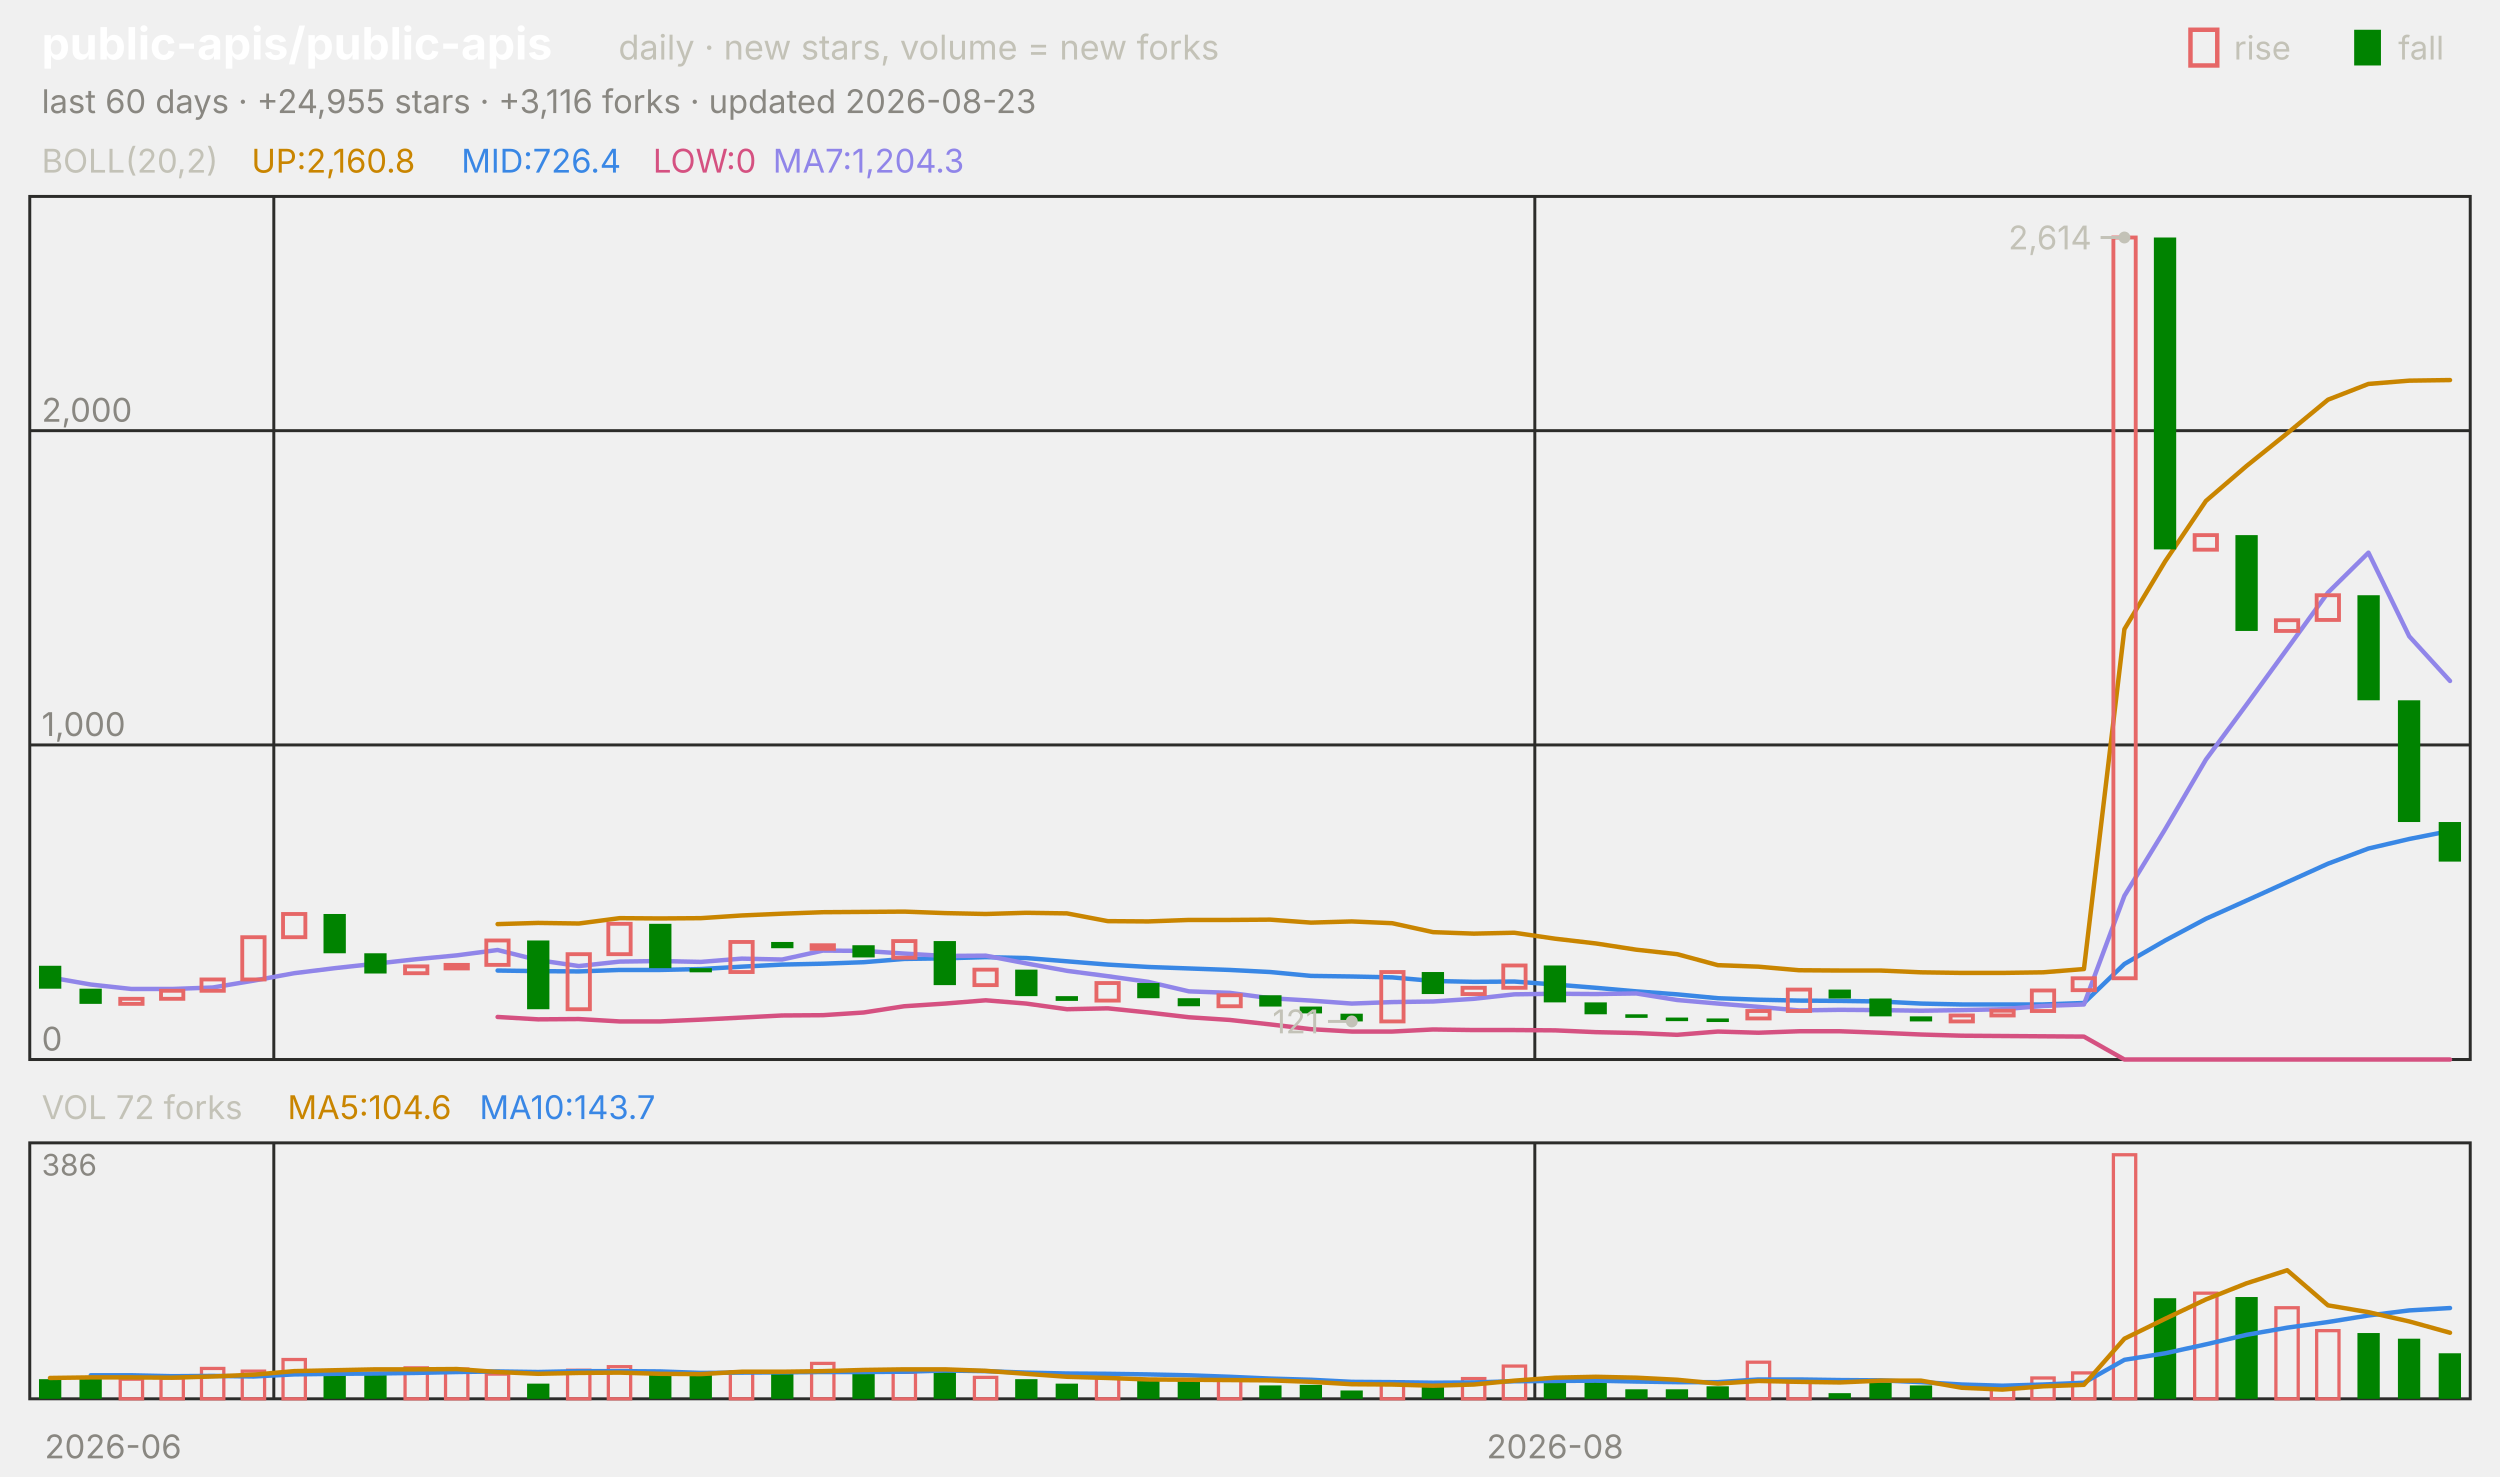
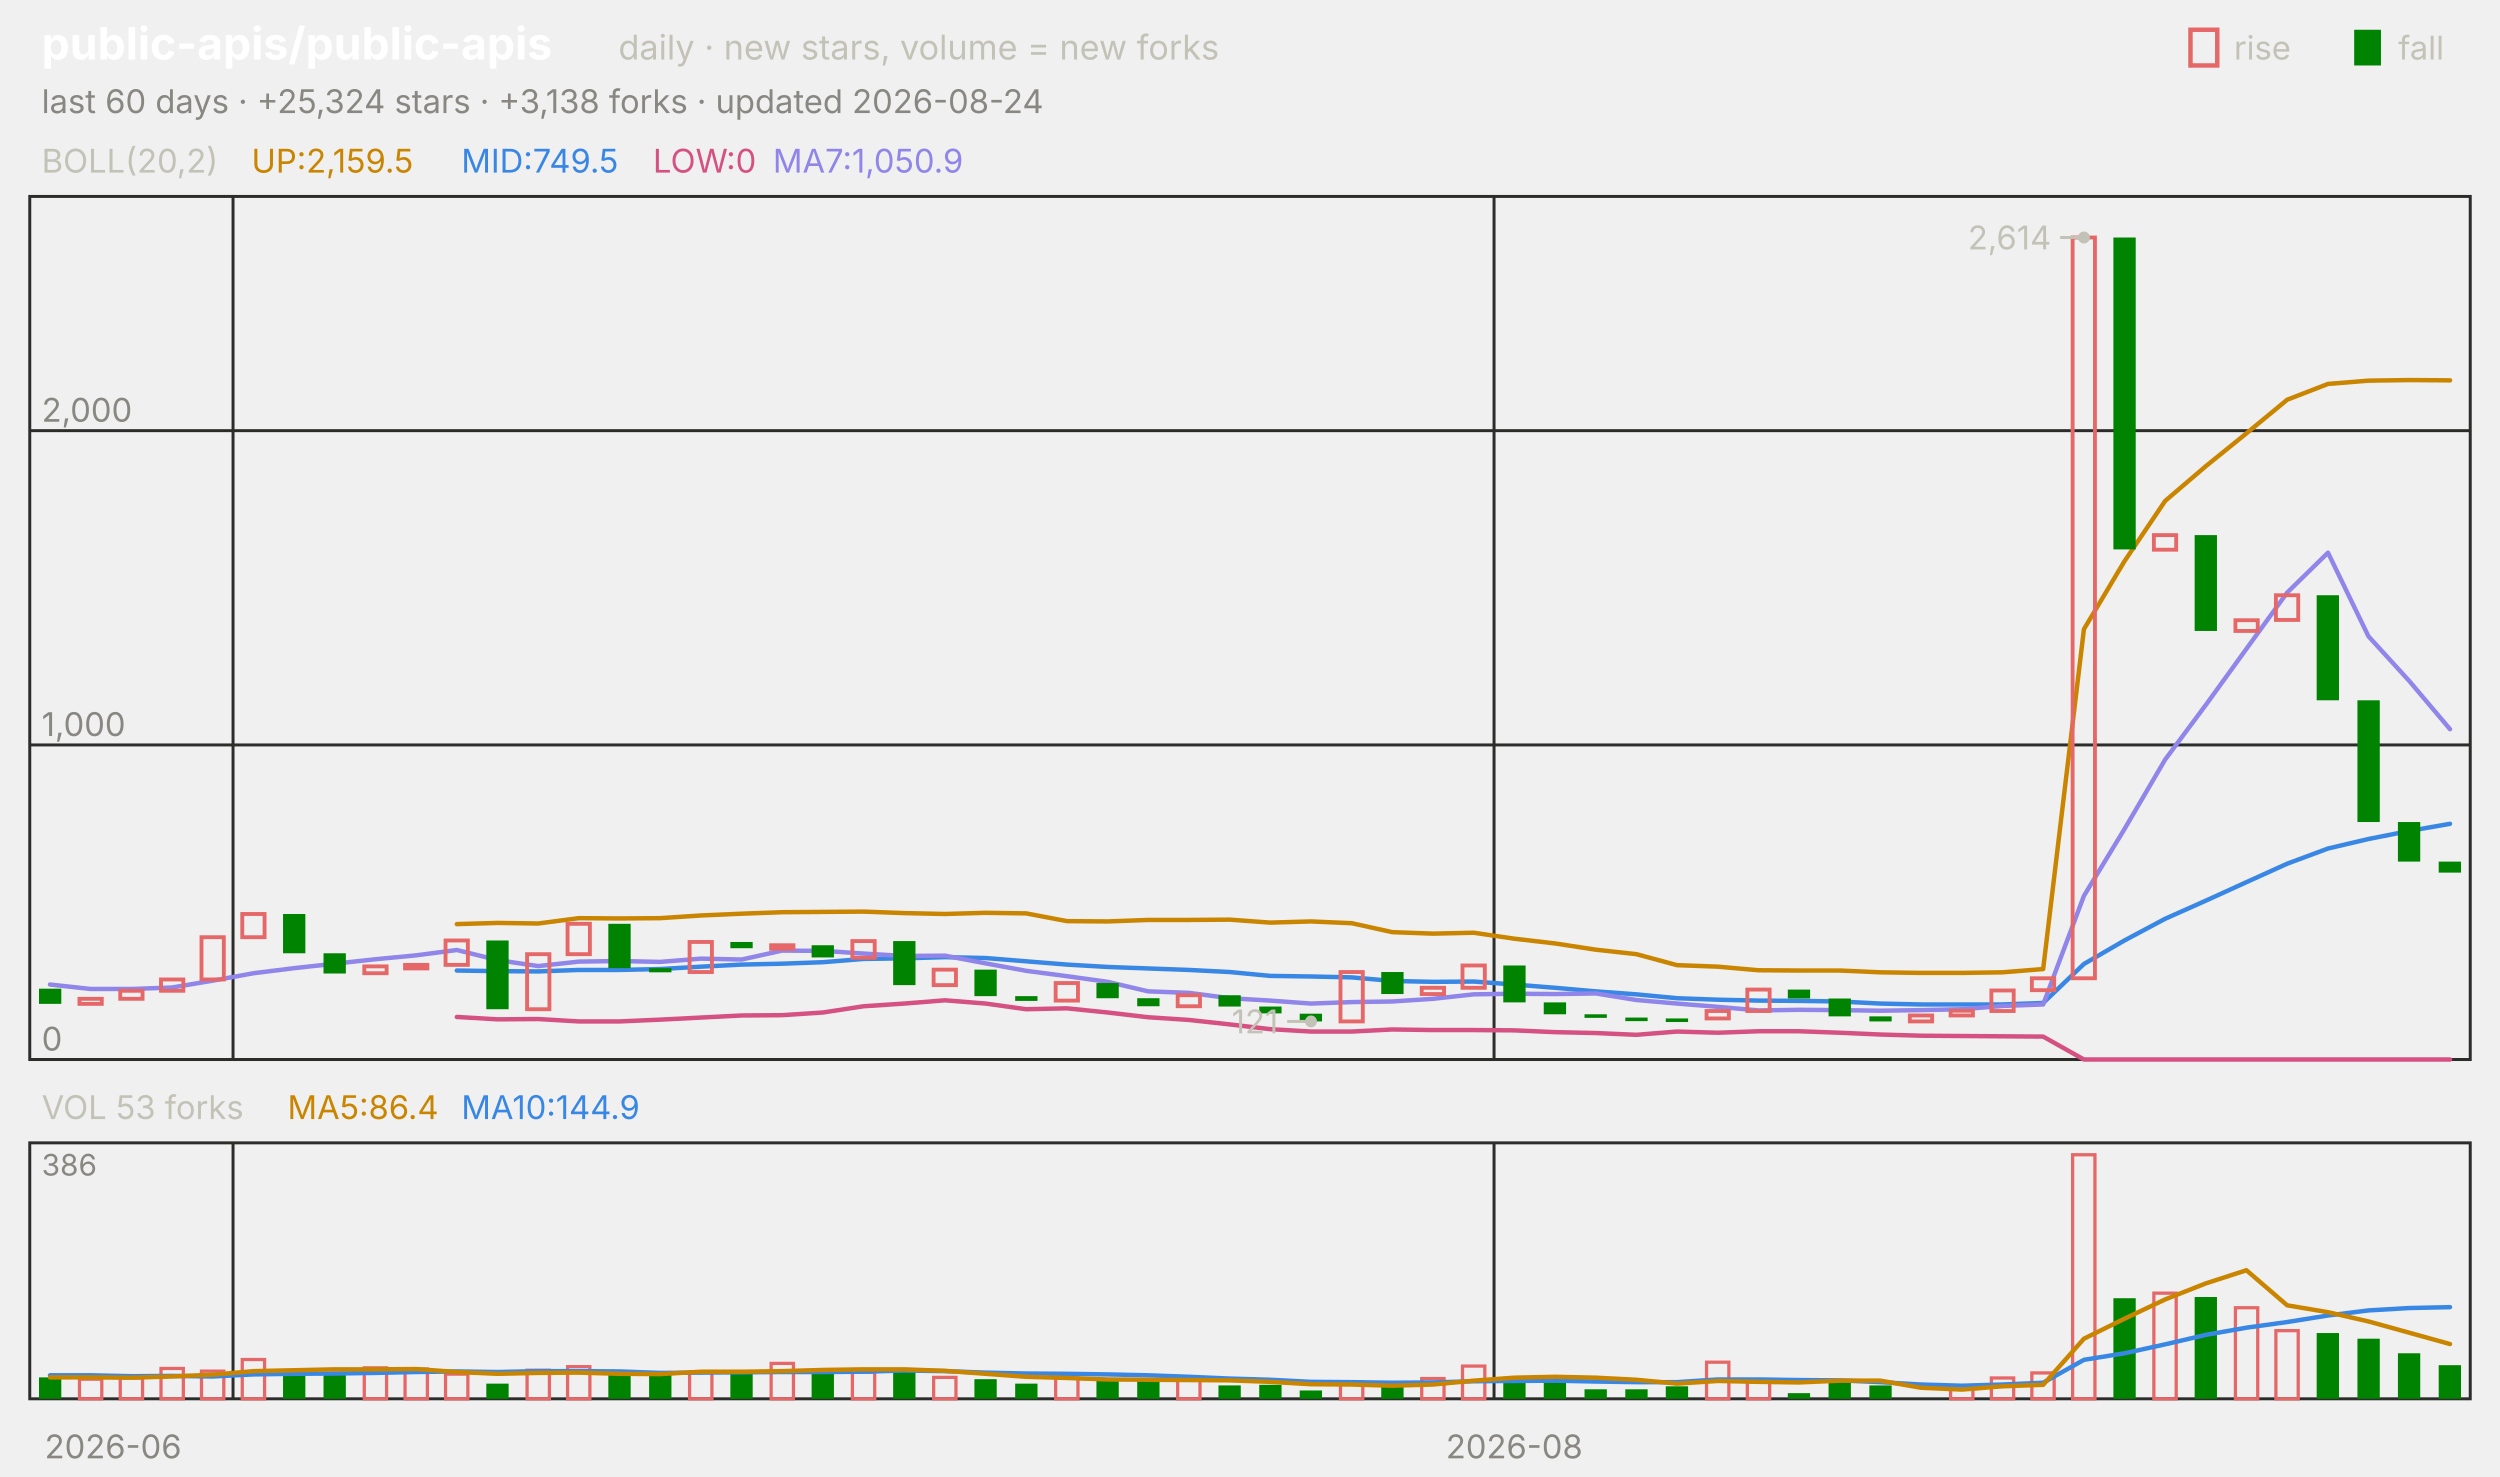
<svg xmlns="http://www.w3.org/2000/svg" viewBox="0 0 840 496" width="840" height="496" font-family="-apple-system,'Segoe UI',system-ui,sans-serif" role="img" aria-label="public-apis/public-apis candlestick chart">
  <text x="14.0" y="20.0" font-size="15" fill="#ffffff" font-weight="650">public-apis/public-apis</text>
  <text x="207.8" y="20.0" font-size="11.5" fill="#c3c2b7">daily · new stars, volume = new forks</text>
  <text x="805.8" y="20.0" font-size="11.0" fill="#c3c2b7">fall</text>
  <rect x="791" y="10" width="9" height="12" fill="#008300" />
  <text x="750.6" y="20.0" font-size="11.0" fill="#c3c2b7">rise</text>
  <rect x="736" y="10" width="9" height="12" fill="none" stroke="#e66767" stroke-width="1.5" />
-   <text x="14.0" y="38.0" font-size="11.0" fill="#898781">last 60 days · +24,955 stars · +3,116 forks · updated 2026-08-23</text>
+   <text x="14.0" y="38.0" font-size="11.0" fill="#898781">last 60 days · +25,324 stars · +3,138 forks · updated 2026-08-24</text>
  <rect x="10" y="66" width="820" height="290" fill="none" stroke="#2c2c2a" />
  <rect x="10" y="384" width="820" height="86" fill="none" stroke="#2c2c2a" />
  <text x="38.0" y="490.0" font-size="11.0" fill="#898781" text-anchor="middle">2026-06</text>
-   <line x1="92.0" y1="66.0" x2="92.0" y2="356.0" stroke="#2c2c2a" stroke-width="1.0" />
-   <line x1="92.0" y1="384.0" x2="92.0" y2="470.0" stroke="#2c2c2a" stroke-width="1.0" />
-   <line x1="515.7" y1="66.0" x2="515.7" y2="356.0" stroke="#2c2c2a" stroke-width="1.0" />
-   <line x1="515.7" y1="384.0" x2="515.7" y2="470.0" stroke="#2c2c2a" stroke-width="1.0" />
-   <text x="522.5" y="490.0" font-size="11.0" fill="#898781" text-anchor="middle">2026-08</text>
+   <line x1="78.3" y1="66.0" x2="78.3" y2="356.0" stroke="#2c2c2a" stroke-width="1.0" />
+   <line x1="78.3" y1="384.0" x2="78.3" y2="470.0" stroke="#2c2c2a" stroke-width="1.0" />
+   <line x1="502.0" y1="66.0" x2="502.0" y2="356.0" stroke="#2c2c2a" stroke-width="1.0" />
+   <line x1="502.0" y1="384.0" x2="502.0" y2="470.0" stroke="#2c2c2a" stroke-width="1.0" />
+   <text x="508.8" y="490.0" font-size="11.0" fill="#898781" text-anchor="middle">2026-08</text>
  <text x="14.0" y="58.0" font-size="11.0" fill="#c3c2b7">BOLL(20,2)</text>
-   <text x="84.5" y="58.0" font-size="11.0" fill="#c98500">UP:2,160.8</text>
-   <text x="155.0" y="58.0" font-size="11.0" fill="#3987e5">MID:726.4</text>
+   <text x="84.5" y="58.0" font-size="11.0" fill="#c98500">UP:2,159.5</text>
+   <text x="155.0" y="58.0" font-size="11.0" fill="#3987e5">MID:749.5</text>
  <text x="219.4" y="58.0" font-size="11.0" fill="#d55181">LOW:0</text>
-   <text x="259.7" y="58.0" font-size="11.0" fill="#9085e9">MA7:1,204.3</text>
+   <text x="259.7" y="58.0" font-size="11.0" fill="#9085e9">MA7:1,050.9</text>
  <line x1="10.0" y1="356.0" x2="830.0" y2="356.0" stroke="#2c2c2a" stroke-width="1.0" />
  <text x="14.0" y="353.0" font-size="11.0" fill="#898781">0</text>
  <line x1="10.0" y1="250.3" x2="830.0" y2="250.3" stroke="#2c2c2a" stroke-width="1.0" />
  <text x="14.0" y="247.3" font-size="11.0" fill="#898781">1,000</text>
  <line x1="10.0" y1="144.7" x2="830.0" y2="144.7" stroke="#2c2c2a" stroke-width="1.0" />
  <text x="14.0" y="141.7" font-size="11.0" fill="#898781">2,000</text>
-   <polyline points="167.2,310.5 180.8,310.1 194.5,310.3 208.2,308.5 221.8,308.6 235.5,308.5 249.2,307.6 262.8,307.0 276.5,306.5 290.2,306.4 303.8,306.3 317.5,306.8 331.2,307.1 344.8,306.7 358.5,306.9 372.2,309.5 385.8,309.6 399.5,309.1 413.2,309.1 426.8,309.0 440.5,310.0 454.2,309.6 467.8,310.2 481.5,313.2 495.2,313.7 508.8,313.4 522.5,315.4 536.2,317.0 549.8,319.1 563.5,320.6 577.2,324.3 590.8,324.8 604.5,326.0 618.2,326.1 631.8,326.1 645.5,326.7 659.2,326.9 672.8,326.9 686.5,326.7 700.2,325.6 713.8,211.4 727.5,188.6 741.2,168.3 754.8,156.6 768.5,145.6 782.2,134.3 795.8,129.0 809.5,127.9 823.2,127.7" fill="none" stroke="#c98500" stroke-width="1.5" stroke-linejoin="round" stroke-linecap="round" />
-   <polyline points="167.2,326.1 180.8,326.3 194.5,326.4 208.2,325.9 221.8,325.9 235.5,325.6 249.2,324.8 262.8,324.1 276.5,323.8 290.2,323.3 303.8,322.2 317.5,322.0 331.2,321.6 344.8,321.9 358.5,323.0 372.2,324.1 385.8,324.9 399.5,325.4 413.2,325.9 426.8,326.6 440.5,327.9 454.2,328.1 467.8,328.4 481.5,329.6 495.2,329.9 508.8,329.8 522.5,330.8 536.2,331.9 549.8,333.1 563.5,334.1 577.2,335.4 590.8,335.9 604.5,336.2 618.2,336.3 631.8,336.5 645.5,337.2 659.2,337.5 672.8,337.5 686.5,337.5 700.2,337.0 713.8,323.9 727.5,316.0 741.2,308.7 754.8,302.6 768.5,296.4 782.2,290.2 795.8,285.1 809.5,281.9 823.2,279.2" fill="none" stroke="#3987e5" stroke-width="1.5" stroke-linejoin="round" stroke-linecap="round" />
-   <polyline points="167.2,341.7 180.8,342.5 194.5,342.4 208.2,343.2 221.8,343.2 235.5,342.6 249.2,341.9 262.8,341.2 276.5,341.1 290.2,340.2 303.8,338.1 317.5,337.2 331.2,336.1 344.8,337.2 358.5,339.1 372.2,338.8 385.8,340.2 399.5,341.8 413.2,342.7 426.8,344.2 440.5,345.8 454.2,346.6 467.8,346.6 481.5,345.9 495.2,346.1 508.8,346.1 522.5,346.2 536.2,346.8 549.8,347.1 563.5,347.7 577.2,346.6 590.8,347.0 604.5,346.5 618.2,346.5 631.8,347.0 645.5,347.6 659.2,348.0 672.8,348.1 686.5,348.2 700.2,348.3 713.8,356.0 727.5,356.0 741.2,356.0 754.8,356.0 768.5,356.0 782.2,356.0 795.8,356.0 809.5,356.0 823.2,356.0" fill="none" stroke="#d55181" stroke-width="1.5" stroke-linejoin="round" stroke-linecap="round" />
-   <polyline points="16.8,328.4 30.5,330.8 44.2,332.3 57.8,332.3 71.5,331.8 85.2,329.5 98.8,327.0 112.5,325.3 126.2,323.8 139.8,322.3 153.5,321.0 167.2,319.2 180.8,322.6 194.5,324.6 208.2,323.1 221.8,322.9 235.5,323.2 249.2,322.1 262.8,322.4 276.5,319.4 290.2,319.5 303.8,320.4 317.5,321.2 331.2,321.1 344.8,323.7 358.5,326.2 372.2,328.0 385.8,329.9 399.5,333.1 413.2,333.6 426.8,335.4 440.5,336.2 454.2,337.2 467.8,336.7 481.5,336.5 495.2,335.6 508.8,334.1 522.5,333.9 536.2,334.0 549.8,333.8 563.5,336.0 577.2,337.2 590.8,338.3 604.5,339.5 618.2,339.3 631.8,339.4 645.5,339.6 659.2,339.4 672.8,339.1 686.5,338.0 700.2,337.5 713.8,301.0 727.5,278.6 741.2,255.2 754.8,236.8 768.5,218.0 782.2,199.1 795.8,185.7 809.5,213.8 823.2,228.8" fill="none" stroke="#9085e9" stroke-width="1.5" stroke-linejoin="round" stroke-linecap="round" />
-   <rect x="13.1" y="324.5" width="7.5" height="7.7" fill="#008300" />
-   <rect x="26.7" y="332.2" width="7.5" height="5.1" fill="#008300" />
-   <rect x="40.4" y="335.6" width="7.5" height="1.7" fill="none" stroke="#e66767" stroke-width="1.3" />
-   <rect x="54.1" y="332.9" width="7.5" height="2.7" fill="none" stroke="#e66767" stroke-width="1.3" />
-   <rect x="67.7" y="329.1" width="7.5" height="3.8" fill="none" stroke="#e66767" stroke-width="1.3" />
-   <rect x="81.4" y="314.9" width="7.5" height="14.2" fill="none" stroke="#e66767" stroke-width="1.3" />
-   <rect x="95.1" y="307.1" width="7.5" height="7.8" fill="none" stroke="#e66767" stroke-width="1.3" />
-   <rect x="108.7" y="307.1" width="7.5" height="13.2" fill="#008300" />
-   <rect x="122.4" y="320.3" width="7.5" height="6.8" fill="#008300" />
-   <rect x="136.1" y="324.7" width="7.5" height="2.3" fill="none" stroke="#e66767" stroke-width="1.3" />
-   <rect x="149.7" y="324.2" width="7.5" height="1.2" fill="none" stroke="#e66767" stroke-width="1.3" />
-   <rect x="163.4" y="316.0" width="7.5" height="8.2" fill="none" stroke="#e66767" stroke-width="1.3" />
-   <rect x="177.1" y="316.0" width="7.5" height="23.1" fill="#008300" />
-   <rect x="190.7" y="320.6" width="7.5" height="18.5" fill="none" stroke="#e66767" stroke-width="1.3" />
-   <rect x="204.4" y="310.4" width="7.5" height="10.2" fill="none" stroke="#e66767" stroke-width="1.3" />
-   <rect x="218.1" y="310.4" width="7.5" height="14.9" fill="#008300" />
-   <rect x="231.7" y="325.3" width="7.5" height="1.4" fill="#008300" />
-   <rect x="245.4" y="316.5" width="7.5" height="10.1" fill="none" stroke="#e66767" stroke-width="1.3" />
-   <rect x="259.1" y="316.5" width="7.5" height="2.1" fill="#008300" />
-   <rect x="272.7" y="317.6" width="7.5" height="1.2" fill="none" stroke="#e66767" stroke-width="1.3" />
-   <rect x="286.4" y="317.6" width="7.5" height="4.1" fill="#008300" />
-   <rect x="300.1" y="316.2" width="7.5" height="5.6" fill="none" stroke="#e66767" stroke-width="1.3" />
-   <rect x="313.7" y="316.2" width="7.5" height="14.8" fill="#008300" />
-   <rect x="327.4" y="325.8" width="7.5" height="5.2" fill="none" stroke="#e66767" stroke-width="1.3" />
-   <rect x="341.1" y="325.8" width="7.5" height="8.9" fill="#008300" />
-   <rect x="354.7" y="334.7" width="7.5" height="1.6" fill="#008300" />
-   <rect x="368.4" y="330.3" width="7.5" height="5.9" fill="none" stroke="#e66767" stroke-width="1.3" />
-   <rect x="382.1" y="330.3" width="7.5" height="5.1" fill="#008300" />
-   <rect x="395.7" y="335.4" width="7.5" height="2.7" fill="#008300" />
-   <rect x="409.4" y="334.4" width="7.5" height="3.7" fill="none" stroke="#e66767" stroke-width="1.3" />
-   <rect x="423.1" y="334.4" width="7.5" height="3.8" fill="#008300" />
-   <rect x="436.7" y="338.2" width="7.5" height="2.3" fill="#008300" />
-   <rect x="450.4" y="340.6" width="7.5" height="2.6" fill="#008300" />
-   <rect x="464.1" y="326.6" width="7.5" height="16.6" fill="none" stroke="#e66767" stroke-width="1.3" />
-   <rect x="477.7" y="326.6" width="7.5" height="7.4" fill="#008300" />
-   <rect x="491.4" y="331.9" width="7.5" height="2.1" fill="none" stroke="#e66767" stroke-width="1.3" />
-   <rect x="505.1" y="324.4" width="7.5" height="7.5" fill="none" stroke="#e66767" stroke-width="1.3" />
-   <rect x="518.7" y="324.4" width="7.5" height="12.4" fill="#008300" />
-   <rect x="532.4" y="336.8" width="7.5" height="4.0" fill="#008300" />
-   <rect x="546.1" y="340.8" width="7.5" height="1.2" fill="#008300" />
-   <rect x="559.7" y="341.9" width="7.5" height="1.2" fill="#008300" />
-   <rect x="573.4" y="342.2" width="7.5" height="1.2" fill="#008300" />
-   <rect x="587.1" y="339.7" width="7.5" height="2.5" fill="none" stroke="#e66767" stroke-width="1.3" />
-   <rect x="600.7" y="332.5" width="7.5" height="7.2" fill="none" stroke="#e66767" stroke-width="1.3" />
-   <rect x="614.4" y="332.5" width="7.5" height="3.0" fill="#008300" />
-   <rect x="628.1" y="335.5" width="7.5" height="6.0" fill="#008300" />
-   <rect x="641.7" y="341.5" width="7.5" height="1.7" fill="#008300" />
-   <rect x="655.4" y="341.2" width="7.5" height="2.0" fill="none" stroke="#e66767" stroke-width="1.3" />
-   <rect x="669.1" y="339.6" width="7.5" height="1.6" fill="none" stroke="#e66767" stroke-width="1.3" />
-   <rect x="682.7" y="332.8" width="7.5" height="6.9" fill="none" stroke="#e66767" stroke-width="1.3" />
-   <rect x="696.4" y="328.7" width="7.5" height="4.0" fill="none" stroke="#e66767" stroke-width="1.3" />
-   <rect x="710.1" y="79.8" width="7.5" height="248.9" fill="none" stroke="#e66767" stroke-width="1.3" />
-   <rect x="723.7" y="79.8" width="7.5" height="104.8" fill="#008300" />
-   <rect x="737.4" y="179.8" width="7.5" height="4.9" fill="none" stroke="#e66767" stroke-width="1.3" />
-   <rect x="751.1" y="179.8" width="7.5" height="32.2" fill="#008300" />
-   <rect x="764.7" y="208.4" width="7.5" height="3.6" fill="none" stroke="#e66767" stroke-width="1.3" />
-   <rect x="778.4" y="200.0" width="7.5" height="8.3" fill="none" stroke="#e66767" stroke-width="1.3" />
-   <rect x="792.1" y="200.0" width="7.5" height="35.3" fill="#008300" />
-   <rect x="805.7" y="235.3" width="7.5" height="40.9" fill="#008300" />
-   <rect x="819.4" y="276.2" width="7.5" height="13.3" fill="#008300" />
-   <circle cx="713.8" cy="79.8" r="2" fill="#c3c2b7" />
-   <line x1="713.8" y1="79.8" x2="705.8" y2="79.8" stroke="#c3c2b7" stroke-width="1.0" />
-   <text x="702.8" y="83.8" font-size="11.0" fill="#c3c2b7" text-anchor="end">2,614</text>
-   <circle cx="454.2" cy="343.2" r="2" fill="#c3c2b7" />
-   <line x1="454.2" y1="343.2" x2="446.2" y2="343.2" stroke="#c3c2b7" stroke-width="1.0" />
-   <text x="443.2" y="347.2" font-size="11.0" fill="#c3c2b7" text-anchor="end">121</text>
-   <text x="14.0" y="376.0" font-size="11.0" fill="#c3c2b7">VOL 72 forks</text>
-   <text x="96.6" y="376.0" font-size="11.0" fill="#c98500">MA5:104.6</text>
-   <text x="161.1" y="376.0" font-size="11.0" fill="#3987e5">MA10:143.7</text>
+   <polyline points="153.5,310.5 167.2,310.1 180.8,310.3 194.5,308.5 208.2,308.6 221.8,308.5 235.5,307.6 249.2,307.0 262.8,306.5 276.5,306.4 290.2,306.3 303.8,306.8 317.5,307.1 331.2,306.7 344.8,306.9 358.5,309.5 372.2,309.6 385.8,309.1 399.5,309.1 413.2,309.0 426.8,310.0 440.5,309.6 454.2,310.2 467.8,313.2 481.5,313.7 495.2,313.4 508.8,315.4 522.5,317.0 536.2,319.1 549.8,320.6 563.5,324.3 577.2,324.8 590.8,326.0 604.5,326.1 618.2,326.1 631.8,326.7 645.5,326.9 659.2,326.9 672.8,326.7 686.5,325.6 700.2,211.4 713.8,188.6 727.5,168.3 741.2,156.6 754.8,145.6 768.5,134.3 782.2,129.0 795.8,127.9 809.5,127.7 823.2,127.8" fill="none" stroke="#c98500" stroke-width="1.5" stroke-linejoin="round" stroke-linecap="round" />
+   <polyline points="153.5,326.1 167.2,326.3 180.8,326.4 194.5,325.9 208.2,325.9 221.8,325.6 235.5,324.8 249.2,324.1 262.8,323.8 276.5,323.3 290.2,322.2 303.8,322.0 317.5,321.6 331.2,321.9 344.8,323.0 358.5,324.1 372.2,324.9 385.8,325.4 399.5,325.9 413.2,326.6 426.8,327.9 440.5,328.1 454.2,328.4 467.8,329.6 481.5,329.9 495.2,329.8 508.8,330.8 522.5,331.9 536.2,333.1 549.8,334.1 563.5,335.4 577.2,335.9 590.8,336.2 604.5,336.3 618.2,336.5 631.8,337.2 645.5,337.5 659.2,337.5 672.8,337.5 686.5,337.0 700.2,323.9 713.8,316.0 727.5,308.7 741.2,302.6 754.8,296.4 768.5,290.2 782.2,285.1 795.8,281.9 809.5,279.2 823.2,276.8" fill="none" stroke="#3987e5" stroke-width="1.5" stroke-linejoin="round" stroke-linecap="round" />
+   <polyline points="153.5,341.7 167.2,342.5 180.8,342.4 194.5,343.2 208.2,343.2 221.8,342.6 235.5,341.9 249.2,341.2 262.8,341.1 276.5,340.2 290.2,338.1 303.8,337.2 317.5,336.1 331.2,337.2 344.8,339.1 358.5,338.8 372.2,340.2 385.8,341.8 399.5,342.7 413.2,344.2 426.8,345.8 440.5,346.6 454.2,346.6 467.8,345.9 481.5,346.1 495.2,346.1 508.8,346.2 522.5,346.8 536.2,347.1 549.8,347.7 563.5,346.6 577.2,347.0 590.8,346.5 604.5,346.5 618.2,347.0 631.8,347.6 645.5,348.0 659.2,348.1 672.8,348.2 686.5,348.3 700.2,356.0 713.8,356.0 727.5,356.0 741.2,356.0 754.8,356.0 768.5,356.0 782.2,356.0 795.8,356.0 809.5,356.0 823.2,356.0" fill="none" stroke="#d55181" stroke-width="1.5" stroke-linejoin="round" stroke-linecap="round" />
+   <polyline points="16.8,330.8 30.5,332.3 44.2,332.3 57.8,331.8 71.5,329.5 85.2,327.0 98.8,325.3 112.5,323.8 126.2,322.3 139.8,321.0 153.5,319.2 167.2,322.6 180.8,324.6 194.5,323.1 208.2,322.9 221.8,323.2 235.5,322.1 249.2,322.4 262.8,319.4 276.5,319.5 290.2,320.4 303.8,321.2 317.5,321.1 331.2,323.7 344.8,326.2 358.5,328.0 372.2,329.9 385.8,333.1 399.5,333.6 413.2,335.4 426.8,336.2 440.5,337.2 454.2,336.7 467.8,336.5 481.5,335.6 495.2,334.1 508.8,333.9 522.5,334.0 536.2,333.8 549.8,336.0 563.5,337.2 577.2,338.3 590.8,339.5 604.5,339.3 618.2,339.4 631.8,339.6 645.5,339.4 659.2,339.1 672.8,338.0 686.5,337.5 700.2,301.0 713.8,278.6 727.5,255.2 741.2,236.8 754.8,218.0 768.5,199.1 782.2,185.7 795.8,213.8 809.5,228.8 823.2,245.0" fill="none" stroke="#9085e9" stroke-width="1.5" stroke-linejoin="round" stroke-linecap="round" />
+   <rect x="13.1" y="332.2" width="7.5" height="5.1" fill="#008300" />
+   <rect x="26.7" y="335.6" width="7.5" height="1.7" fill="none" stroke="#e66767" stroke-width="1.3" />
+   <rect x="40.4" y="332.9" width="7.5" height="2.7" fill="none" stroke="#e66767" stroke-width="1.3" />
+   <rect x="54.1" y="329.1" width="7.5" height="3.8" fill="none" stroke="#e66767" stroke-width="1.3" />
+   <rect x="67.7" y="314.9" width="7.5" height="14.2" fill="none" stroke="#e66767" stroke-width="1.3" />
+   <rect x="81.4" y="307.1" width="7.5" height="7.8" fill="none" stroke="#e66767" stroke-width="1.3" />
+   <rect x="95.1" y="307.1" width="7.5" height="13.2" fill="#008300" />
+   <rect x="108.7" y="320.3" width="7.5" height="6.8" fill="#008300" />
+   <rect x="122.4" y="324.7" width="7.5" height="2.3" fill="none" stroke="#e66767" stroke-width="1.3" />
+   <rect x="136.1" y="324.2" width="7.5" height="1.2" fill="none" stroke="#e66767" stroke-width="1.3" />
+   <rect x="149.7" y="316.0" width="7.5" height="8.2" fill="none" stroke="#e66767" stroke-width="1.3" />
+   <rect x="163.4" y="316.0" width="7.5" height="23.1" fill="#008300" />
+   <rect x="177.1" y="320.6" width="7.5" height="18.5" fill="none" stroke="#e66767" stroke-width="1.3" />
+   <rect x="190.7" y="310.4" width="7.5" height="10.2" fill="none" stroke="#e66767" stroke-width="1.3" />
+   <rect x="204.4" y="310.4" width="7.5" height="14.9" fill="#008300" />
+   <rect x="218.1" y="325.3" width="7.5" height="1.4" fill="#008300" />
+   <rect x="231.7" y="316.5" width="7.5" height="10.1" fill="none" stroke="#e66767" stroke-width="1.3" />
+   <rect x="245.4" y="316.5" width="7.5" height="2.1" fill="#008300" />
+   <rect x="259.1" y="317.6" width="7.5" height="1.2" fill="none" stroke="#e66767" stroke-width="1.3" />
+   <rect x="272.7" y="317.6" width="7.5" height="4.1" fill="#008300" />
+   <rect x="286.4" y="316.2" width="7.5" height="5.6" fill="none" stroke="#e66767" stroke-width="1.3" />
+   <rect x="300.1" y="316.2" width="7.5" height="14.8" fill="#008300" />
+   <rect x="313.7" y="325.8" width="7.5" height="5.2" fill="none" stroke="#e66767" stroke-width="1.3" />
+   <rect x="327.4" y="325.8" width="7.5" height="8.9" fill="#008300" />
+   <rect x="341.1" y="334.7" width="7.5" height="1.6" fill="#008300" />
+   <rect x="354.7" y="330.3" width="7.5" height="5.9" fill="none" stroke="#e66767" stroke-width="1.3" />
+   <rect x="368.4" y="330.3" width="7.5" height="5.1" fill="#008300" />
+   <rect x="382.1" y="335.4" width="7.5" height="2.7" fill="#008300" />
+   <rect x="395.7" y="334.4" width="7.5" height="3.7" fill="none" stroke="#e66767" stroke-width="1.3" />
+   <rect x="409.4" y="334.4" width="7.5" height="3.8" fill="#008300" />
+   <rect x="423.1" y="338.2" width="7.5" height="2.3" fill="#008300" />
+   <rect x="436.7" y="340.6" width="7.5" height="2.6" fill="#008300" />
+   <rect x="450.4" y="326.6" width="7.5" height="16.6" fill="none" stroke="#e66767" stroke-width="1.3" />
+   <rect x="464.1" y="326.6" width="7.5" height="7.4" fill="#008300" />
+   <rect x="477.7" y="331.9" width="7.5" height="2.1" fill="none" stroke="#e66767" stroke-width="1.3" />
+   <rect x="491.4" y="324.4" width="7.5" height="7.5" fill="none" stroke="#e66767" stroke-width="1.3" />
+   <rect x="505.1" y="324.4" width="7.5" height="12.4" fill="#008300" />
+   <rect x="518.7" y="336.8" width="7.5" height="4.0" fill="#008300" />
+   <rect x="532.4" y="340.8" width="7.5" height="1.2" fill="#008300" />
+   <rect x="546.1" y="341.9" width="7.5" height="1.2" fill="#008300" />
+   <rect x="559.7" y="342.2" width="7.5" height="1.2" fill="#008300" />
+   <rect x="573.4" y="339.7" width="7.5" height="2.5" fill="none" stroke="#e66767" stroke-width="1.3" />
+   <rect x="587.1" y="332.5" width="7.5" height="7.2" fill="none" stroke="#e66767" stroke-width="1.3" />
+   <rect x="600.7" y="332.5" width="7.5" height="3.0" fill="#008300" />
+   <rect x="614.4" y="335.5" width="7.5" height="6.0" fill="#008300" />
+   <rect x="628.1" y="341.5" width="7.5" height="1.7" fill="#008300" />
+   <rect x="641.7" y="341.2" width="7.5" height="2.0" fill="none" stroke="#e66767" stroke-width="1.3" />
+   <rect x="655.4" y="339.6" width="7.5" height="1.6" fill="none" stroke="#e66767" stroke-width="1.3" />
+   <rect x="669.1" y="332.8" width="7.5" height="6.9" fill="none" stroke="#e66767" stroke-width="1.3" />
+   <rect x="682.7" y="328.7" width="7.5" height="4.0" fill="none" stroke="#e66767" stroke-width="1.3" />
+   <rect x="696.4" y="79.8" width="7.5" height="248.9" fill="none" stroke="#e66767" stroke-width="1.3" />
+   <rect x="710.1" y="79.8" width="7.5" height="104.8" fill="#008300" />
+   <rect x="723.7" y="179.8" width="7.5" height="4.9" fill="none" stroke="#e66767" stroke-width="1.3" />
+   <rect x="737.4" y="179.8" width="7.5" height="32.2" fill="#008300" />
+   <rect x="751.1" y="208.4" width="7.5" height="3.6" fill="none" stroke="#e66767" stroke-width="1.3" />
+   <rect x="764.7" y="200.0" width="7.5" height="8.3" fill="none" stroke="#e66767" stroke-width="1.3" />
+   <rect x="778.4" y="200.0" width="7.5" height="35.3" fill="#008300" />
+   <rect x="792.1" y="235.3" width="7.5" height="40.9" fill="#008300" />
+   <rect x="805.7" y="276.2" width="7.5" height="13.3" fill="#008300" />
+   <rect x="819.4" y="289.5" width="7.5" height="3.7" fill="#008300" />
+   <circle cx="700.2" cy="79.8" r="2" fill="#c3c2b7" />
+   <line x1="700.2" y1="79.8" x2="692.2" y2="79.8" stroke="#c3c2b7" stroke-width="1.0" />
+   <text x="689.2" y="83.8" font-size="11.0" fill="#c3c2b7" text-anchor="end">2,614</text>
+   <circle cx="440.5" cy="343.2" r="2" fill="#c3c2b7" />
+   <line x1="440.5" y1="343.2" x2="432.5" y2="343.2" stroke="#c3c2b7" stroke-width="1.0" />
+   <text x="429.5" y="347.2" font-size="11.0" fill="#c3c2b7" text-anchor="end">121</text>
+   <text x="14.0" y="376.0" font-size="11.0" fill="#c3c2b7">VOL 53 forks</text>
+   <text x="96.6" y="376.0" font-size="11.0" fill="#c98500">MA5:86.4</text>
+   <text x="155.0" y="376.0" font-size="11.0" fill="#3987e5">MA10:144.9</text>
  <text x="14.0" y="395.0" font-size="10" fill="#898781">386</text>
-   <rect x="13.1" y="463.4" width="7.5" height="6.6" fill="#008300" />
-   <rect x="26.7" y="462.8" width="7.5" height="7.2" fill="#008300" />
-   <rect x="40.4" y="463.4" width="7.5" height="6.6" fill="none" stroke="#e66767" stroke-width="1.1" />
-   <rect x="54.1" y="463.0" width="7.5" height="7.0" fill="none" stroke="#e66767" stroke-width="1.1" />
-   <rect x="67.7" y="459.8" width="7.5" height="10.2" fill="none" stroke="#e66767" stroke-width="1.1" />
-   <rect x="81.4" y="460.7" width="7.5" height="9.3" fill="none" stroke="#e66767" stroke-width="1.1" />
-   <rect x="95.1" y="456.8" width="7.5" height="13.2" fill="none" stroke="#e66767" stroke-width="1.1" />
-   <rect x="108.7" y="461.5" width="7.5" height="8.5" fill="#008300" />
-   <rect x="122.4" y="461.9" width="7.5" height="8.1" fill="#008300" />
-   <rect x="136.1" y="459.6" width="7.5" height="10.4" fill="none" stroke="#e66767" stroke-width="1.1" />
-   <rect x="149.7" y="460.0" width="7.5" height="10.0" fill="none" stroke="#e66767" stroke-width="1.1" />
-   <rect x="163.4" y="461.7" width="7.5" height="8.3" fill="none" stroke="#e66767" stroke-width="1.1" />
-   <rect x="177.1" y="464.9" width="7.5" height="5.1" fill="#008300" />
-   <rect x="190.7" y="460.4" width="7.5" height="9.6" fill="none" stroke="#e66767" stroke-width="1.1" />
-   <rect x="204.4" y="459.2" width="7.5" height="10.8" fill="none" stroke="#e66767" stroke-width="1.1" />
+   <rect x="13.1" y="462.8" width="7.5" height="7.2" fill="#008300" />
+   <rect x="26.7" y="463.4" width="7.5" height="6.6" fill="none" stroke="#e66767" stroke-width="1.1" />
+   <rect x="40.4" y="463.0" width="7.5" height="7.0" fill="none" stroke="#e66767" stroke-width="1.1" />
+   <rect x="54.1" y="459.8" width="7.5" height="10.2" fill="none" stroke="#e66767" stroke-width="1.1" />
+   <rect x="67.7" y="460.7" width="7.5" height="9.3" fill="none" stroke="#e66767" stroke-width="1.1" />
+   <rect x="81.4" y="456.8" width="7.5" height="13.2" fill="none" stroke="#e66767" stroke-width="1.1" />
+   <rect x="95.1" y="461.5" width="7.5" height="8.5" fill="#008300" />
+   <rect x="108.7" y="461.9" width="7.5" height="8.1" fill="#008300" />
+   <rect x="122.4" y="459.6" width="7.5" height="10.4" fill="none" stroke="#e66767" stroke-width="1.1" />
+   <rect x="136.1" y="460.0" width="7.5" height="10.0" fill="none" stroke="#e66767" stroke-width="1.1" />
+   <rect x="149.7" y="461.7" width="7.5" height="8.3" fill="none" stroke="#e66767" stroke-width="1.1" />
+   <rect x="163.4" y="464.9" width="7.5" height="5.1" fill="#008300" />
+   <rect x="177.1" y="460.4" width="7.5" height="9.6" fill="none" stroke="#e66767" stroke-width="1.1" />
+   <rect x="190.7" y="459.2" width="7.5" height="10.8" fill="none" stroke="#e66767" stroke-width="1.1" />
+   <rect x="204.4" y="461.9" width="7.5" height="8.1" fill="#008300" />
  <rect x="218.1" y="461.9" width="7.5" height="8.1" fill="#008300" />
-   <rect x="231.7" y="461.9" width="7.5" height="8.1" fill="#008300" />
-   <rect x="245.4" y="460.9" width="7.5" height="9.1" fill="none" stroke="#e66767" stroke-width="1.1" />
-   <rect x="259.1" y="460.7" width="7.5" height="9.3" fill="#008300" />
-   <rect x="272.7" y="458.1" width="7.5" height="11.9" fill="none" stroke="#e66767" stroke-width="1.1" />
-   <rect x="286.4" y="460.0" width="7.5" height="10.0" fill="#008300" />
-   <rect x="300.1" y="461.1" width="7.5" height="8.9" fill="none" stroke="#e66767" stroke-width="1.1" />
-   <rect x="313.7" y="460.9" width="7.5" height="9.1" fill="#008300" />
-   <rect x="327.4" y="462.8" width="7.5" height="7.2" fill="none" stroke="#e66767" stroke-width="1.1" />
-   <rect x="341.1" y="463.4" width="7.5" height="6.6" fill="#008300" />
-   <rect x="354.7" y="464.9" width="7.5" height="5.1" fill="#008300" />
-   <rect x="368.4" y="463.0" width="7.5" height="7.0" fill="none" stroke="#e66767" stroke-width="1.1" />
-   <rect x="382.1" y="463.2" width="7.5" height="6.8" fill="#008300" />
-   <rect x="395.7" y="463.6" width="7.5" height="6.4" fill="#008300" />
-   <rect x="409.4" y="463.6" width="7.5" height="6.4" fill="none" stroke="#e66767" stroke-width="1.1" />
-   <rect x="423.1" y="465.5" width="7.5" height="4.5" fill="#008300" />
-   <rect x="436.7" y="465.3" width="7.5" height="4.7" fill="#008300" />
-   <rect x="450.4" y="467.2" width="7.5" height="2.8" fill="#008300" />
-   <rect x="464.1" y="464.3" width="7.5" height="5.7" fill="none" stroke="#e66767" stroke-width="1.1" />
-   <rect x="477.7" y="465.8" width="7.5" height="4.2" fill="#008300" />
-   <rect x="491.4" y="463.2" width="7.5" height="6.8" fill="none" stroke="#e66767" stroke-width="1.1" />
-   <rect x="505.1" y="459.0" width="7.5" height="11.0" fill="none" stroke="#e66767" stroke-width="1.1" />
-   <rect x="518.7" y="462.6" width="7.5" height="7.4" fill="#008300" />
-   <rect x="532.4" y="462.8" width="7.5" height="7.2" fill="#008300" />
+   <rect x="231.7" y="460.9" width="7.5" height="9.1" fill="none" stroke="#e66767" stroke-width="1.1" />
+   <rect x="245.4" y="460.7" width="7.5" height="9.3" fill="#008300" />
+   <rect x="259.1" y="458.1" width="7.5" height="11.9" fill="none" stroke="#e66767" stroke-width="1.1" />
+   <rect x="272.7" y="460.0" width="7.5" height="10.0" fill="#008300" />
+   <rect x="286.4" y="461.1" width="7.5" height="8.9" fill="none" stroke="#e66767" stroke-width="1.1" />
+   <rect x="300.1" y="460.9" width="7.5" height="9.1" fill="#008300" />
+   <rect x="313.7" y="462.8" width="7.5" height="7.2" fill="none" stroke="#e66767" stroke-width="1.1" />
+   <rect x="327.4" y="463.4" width="7.5" height="6.6" fill="#008300" />
+   <rect x="341.1" y="464.9" width="7.5" height="5.1" fill="#008300" />
+   <rect x="354.7" y="463.0" width="7.5" height="7.0" fill="none" stroke="#e66767" stroke-width="1.1" />
+   <rect x="368.4" y="463.2" width="7.5" height="6.8" fill="#008300" />
+   <rect x="382.1" y="463.6" width="7.5" height="6.4" fill="#008300" />
+   <rect x="395.7" y="463.6" width="7.5" height="6.4" fill="none" stroke="#e66767" stroke-width="1.1" />
+   <rect x="409.4" y="465.5" width="7.5" height="4.5" fill="#008300" />
+   <rect x="423.1" y="465.3" width="7.5" height="4.7" fill="#008300" />
+   <rect x="436.7" y="467.2" width="7.5" height="2.8" fill="#008300" />
+   <rect x="450.4" y="464.3" width="7.5" height="5.7" fill="none" stroke="#e66767" stroke-width="1.1" />
+   <rect x="464.1" y="465.8" width="7.5" height="4.2" fill="#008300" />
+   <rect x="477.7" y="463.2" width="7.5" height="6.8" fill="none" stroke="#e66767" stroke-width="1.1" />
+   <rect x="491.4" y="459.0" width="7.5" height="11.0" fill="none" stroke="#e66767" stroke-width="1.1" />
+   <rect x="505.1" y="462.6" width="7.5" height="7.4" fill="#008300" />
+   <rect x="518.7" y="462.8" width="7.5" height="7.2" fill="#008300" />
+   <rect x="532.4" y="466.8" width="7.5" height="3.2" fill="#008300" />
  <rect x="546.1" y="466.8" width="7.5" height="3.2" fill="#008300" />
-   <rect x="559.7" y="466.8" width="7.5" height="3.2" fill="#008300" />
-   <rect x="573.4" y="465.8" width="7.5" height="4.2" fill="#008300" />
-   <rect x="587.1" y="457.7" width="7.5" height="12.3" fill="none" stroke="#e66767" stroke-width="1.1" />
-   <rect x="600.7" y="464.3" width="7.5" height="5.7" fill="none" stroke="#e66767" stroke-width="1.1" />
-   <rect x="614.4" y="468.1" width="7.5" height="1.9" fill="#008300" />
-   <rect x="628.1" y="463.8" width="7.5" height="6.2" fill="#008300" />
-   <rect x="641.7" y="465.5" width="7.5" height="4.5" fill="#008300" />
-   <rect x="669.1" y="466.8" width="7.5" height="3.2" fill="none" stroke="#e66767" stroke-width="1.1" />
-   <rect x="682.7" y="463.0" width="7.5" height="7.0" fill="none" stroke="#e66767" stroke-width="1.1" />
-   <rect x="696.4" y="461.3" width="7.5" height="8.7" fill="none" stroke="#e66767" stroke-width="1.1" />
-   <rect x="710.1" y="388.0" width="7.5" height="82.0" fill="none" stroke="#e66767" stroke-width="1.1" />
-   <rect x="723.7" y="436.2" width="7.5" height="33.8" fill="#008300" />
-   <rect x="737.4" y="434.5" width="7.5" height="35.5" fill="none" stroke="#e66767" stroke-width="1.1" />
-   <rect x="751.1" y="435.8" width="7.5" height="34.2" fill="#008300" />
-   <rect x="764.7" y="439.4" width="7.5" height="30.6" fill="none" stroke="#e66767" stroke-width="1.1" />
-   <rect x="778.4" y="447.1" width="7.5" height="22.9" fill="none" stroke="#e66767" stroke-width="1.1" />
-   <rect x="792.1" y="447.9" width="7.5" height="22.1" fill="#008300" />
-   <rect x="805.7" y="449.8" width="7.5" height="20.2" fill="#008300" />
-   <rect x="819.4" y="454.7" width="7.5" height="15.3" fill="#008300" />
-   <polyline points="30.5,462.1 44.2,462.1 57.8,462.4 71.5,462.3 85.2,462.5 98.8,461.8 112.5,461.6 126.2,461.5 139.8,461.3 153.5,461.0 167.2,460.8 180.8,461.0 194.5,460.7 208.2,460.7 221.8,460.8 235.5,461.3 249.2,461.2 262.8,461.1 276.5,461.0 290.2,461.0 303.8,460.9 317.5,460.5 331.2,460.7 344.8,461.2 358.5,461.5 372.2,461.6 385.8,461.8 399.5,462.1 413.2,462.6 426.8,463.2 440.5,463.6 454.2,464.3 467.8,464.4 481.5,464.6 495.2,464.5 508.8,464.1 522.5,464.0 536.2,463.9 549.8,464.2 563.5,464.4 577.2,464.4 590.8,463.5 604.5,463.5 618.2,463.7 631.8,463.8 645.5,464.4 659.2,465.2 672.8,465.6 686.5,465.2 700.2,464.6 713.8,456.9 727.5,454.7 741.2,451.7 754.8,448.5 768.5,446.1 782.2,444.2 795.8,442.0 809.5,440.3 823.2,439.5" fill="none" stroke="#3987e5" stroke-width="1.5" stroke-linejoin="round" stroke-linecap="round" />
-   <polyline points="16.8,463.0 30.5,462.8 44.2,462.8 57.8,462.9 71.5,462.5 85.2,461.9 98.8,460.7 112.5,460.4 126.2,460.1 139.8,460.1 153.5,460.0 167.2,461.0 180.8,461.6 194.5,461.3 208.2,461.2 221.8,461.6 235.5,461.7 249.2,460.9 262.8,460.9 276.5,460.7 290.2,460.3 303.8,460.1 317.5,460.1 331.2,460.6 344.8,461.6 358.5,462.6 372.2,463.0 385.8,463.5 399.5,463.6 413.2,463.7 426.8,463.8 440.5,464.3 454.2,465.1 467.8,465.2 481.5,465.6 495.2,465.2 508.8,463.9 522.5,462.9 536.2,462.6 549.8,462.9 563.5,463.6 577.2,464.9 590.8,464.0 604.5,464.3 618.2,464.5 631.8,463.9 645.5,463.9 659.2,466.3 672.8,466.9 686.5,465.8 700.2,465.3 713.8,449.8 727.5,443.1 741.2,436.6 754.8,431.2 768.5,426.8 782.2,438.6 795.8,440.9 809.5,444.0 823.2,447.8" fill="none" stroke="#c98500" stroke-width="1.5" stroke-linejoin="round" stroke-linecap="round" />
+   <rect x="559.7" y="465.8" width="7.5" height="4.2" fill="#008300" />
+   <rect x="573.4" y="457.7" width="7.5" height="12.3" fill="none" stroke="#e66767" stroke-width="1.1" />
+   <rect x="587.1" y="464.3" width="7.5" height="5.7" fill="none" stroke="#e66767" stroke-width="1.1" />
+   <rect x="600.7" y="468.1" width="7.5" height="1.9" fill="#008300" />
+   <rect x="614.4" y="463.8" width="7.5" height="6.2" fill="#008300" />
+   <rect x="628.1" y="465.5" width="7.5" height="4.5" fill="#008300" />
+   <rect x="655.4" y="466.8" width="7.5" height="3.2" fill="none" stroke="#e66767" stroke-width="1.1" />
+   <rect x="669.1" y="463.0" width="7.5" height="7.0" fill="none" stroke="#e66767" stroke-width="1.1" />
+   <rect x="682.7" y="461.3" width="7.5" height="8.7" fill="none" stroke="#e66767" stroke-width="1.1" />
+   <rect x="696.4" y="388.0" width="7.5" height="82.0" fill="none" stroke="#e66767" stroke-width="1.1" />
+   <rect x="710.1" y="436.2" width="7.5" height="33.8" fill="#008300" />
+   <rect x="723.7" y="434.5" width="7.5" height="35.5" fill="none" stroke="#e66767" stroke-width="1.1" />
+   <rect x="737.4" y="435.8" width="7.5" height="34.2" fill="#008300" />
+   <rect x="751.1" y="439.4" width="7.5" height="30.6" fill="none" stroke="#e66767" stroke-width="1.1" />
+   <rect x="764.7" y="447.1" width="7.5" height="22.9" fill="none" stroke="#e66767" stroke-width="1.1" />
+   <rect x="778.4" y="447.9" width="7.5" height="22.1" fill="#008300" />
+   <rect x="792.1" y="449.8" width="7.5" height="20.2" fill="#008300" />
+   <rect x="805.7" y="454.7" width="7.5" height="15.3" fill="#008300" />
+   <rect x="819.4" y="458.7" width="7.5" height="11.3" fill="#008300" />
+   <polyline points="16.8,462.1 30.5,462.1 44.2,462.4 57.8,462.3 71.5,462.5 85.2,461.8 98.8,461.6 112.5,461.5 126.2,461.3 139.8,461.0 153.5,460.8 167.2,461.0 180.8,460.7 194.5,460.7 208.2,460.8 221.8,461.3 235.5,461.2 249.2,461.1 262.8,461.0 276.5,461.0 290.2,460.9 303.8,460.5 317.5,460.7 331.2,461.2 344.8,461.5 358.5,461.6 372.2,461.8 385.8,462.1 399.5,462.6 413.2,463.2 426.8,463.6 440.5,464.3 454.2,464.4 467.8,464.6 481.5,464.5 495.2,464.1 508.8,464.0 522.5,463.9 536.2,464.2 549.8,464.4 563.5,464.4 577.2,463.5 590.8,463.5 604.5,463.7 618.2,463.8 631.8,464.4 645.5,465.2 659.2,465.6 672.8,465.2 686.5,464.6 700.2,456.9 713.8,454.7 727.5,451.7 741.2,448.5 754.8,446.1 768.5,444.2 782.2,442.0 795.8,440.3 809.5,439.5 823.2,439.2" fill="none" stroke="#3987e5" stroke-width="1.5" stroke-linejoin="round" stroke-linecap="round" />
+   <polyline points="16.8,462.8 30.5,462.8 44.2,462.9 57.8,462.5 71.5,461.9 85.2,460.7 98.8,460.4 112.5,460.1 126.2,460.1 139.8,460.0 153.5,461.0 167.2,461.6 180.8,461.3 194.5,461.2 208.2,461.6 221.8,461.7 235.5,460.9 249.2,460.9 262.8,460.7 276.5,460.3 290.2,460.1 303.8,460.1 317.5,460.6 331.2,461.6 344.8,462.6 358.5,463.0 372.2,463.5 385.8,463.6 399.5,463.7 413.2,463.8 426.8,464.3 440.5,465.1 454.2,465.2 467.8,465.6 481.5,465.2 495.2,463.9 508.8,462.9 522.5,462.6 536.2,462.9 549.8,463.6 563.5,464.9 577.2,464.0 590.8,464.3 604.5,464.5 618.2,463.9 631.8,463.9 645.5,466.3 659.2,466.9 672.8,465.8 686.5,465.3 700.2,449.8 713.8,443.1 727.5,436.6 741.2,431.2 754.8,426.8 768.5,438.6 782.2,440.9 795.8,444.0 809.5,447.8 823.2,451.6" fill="none" stroke="#c98500" stroke-width="1.5" stroke-linejoin="round" stroke-linecap="round" />
</svg>
